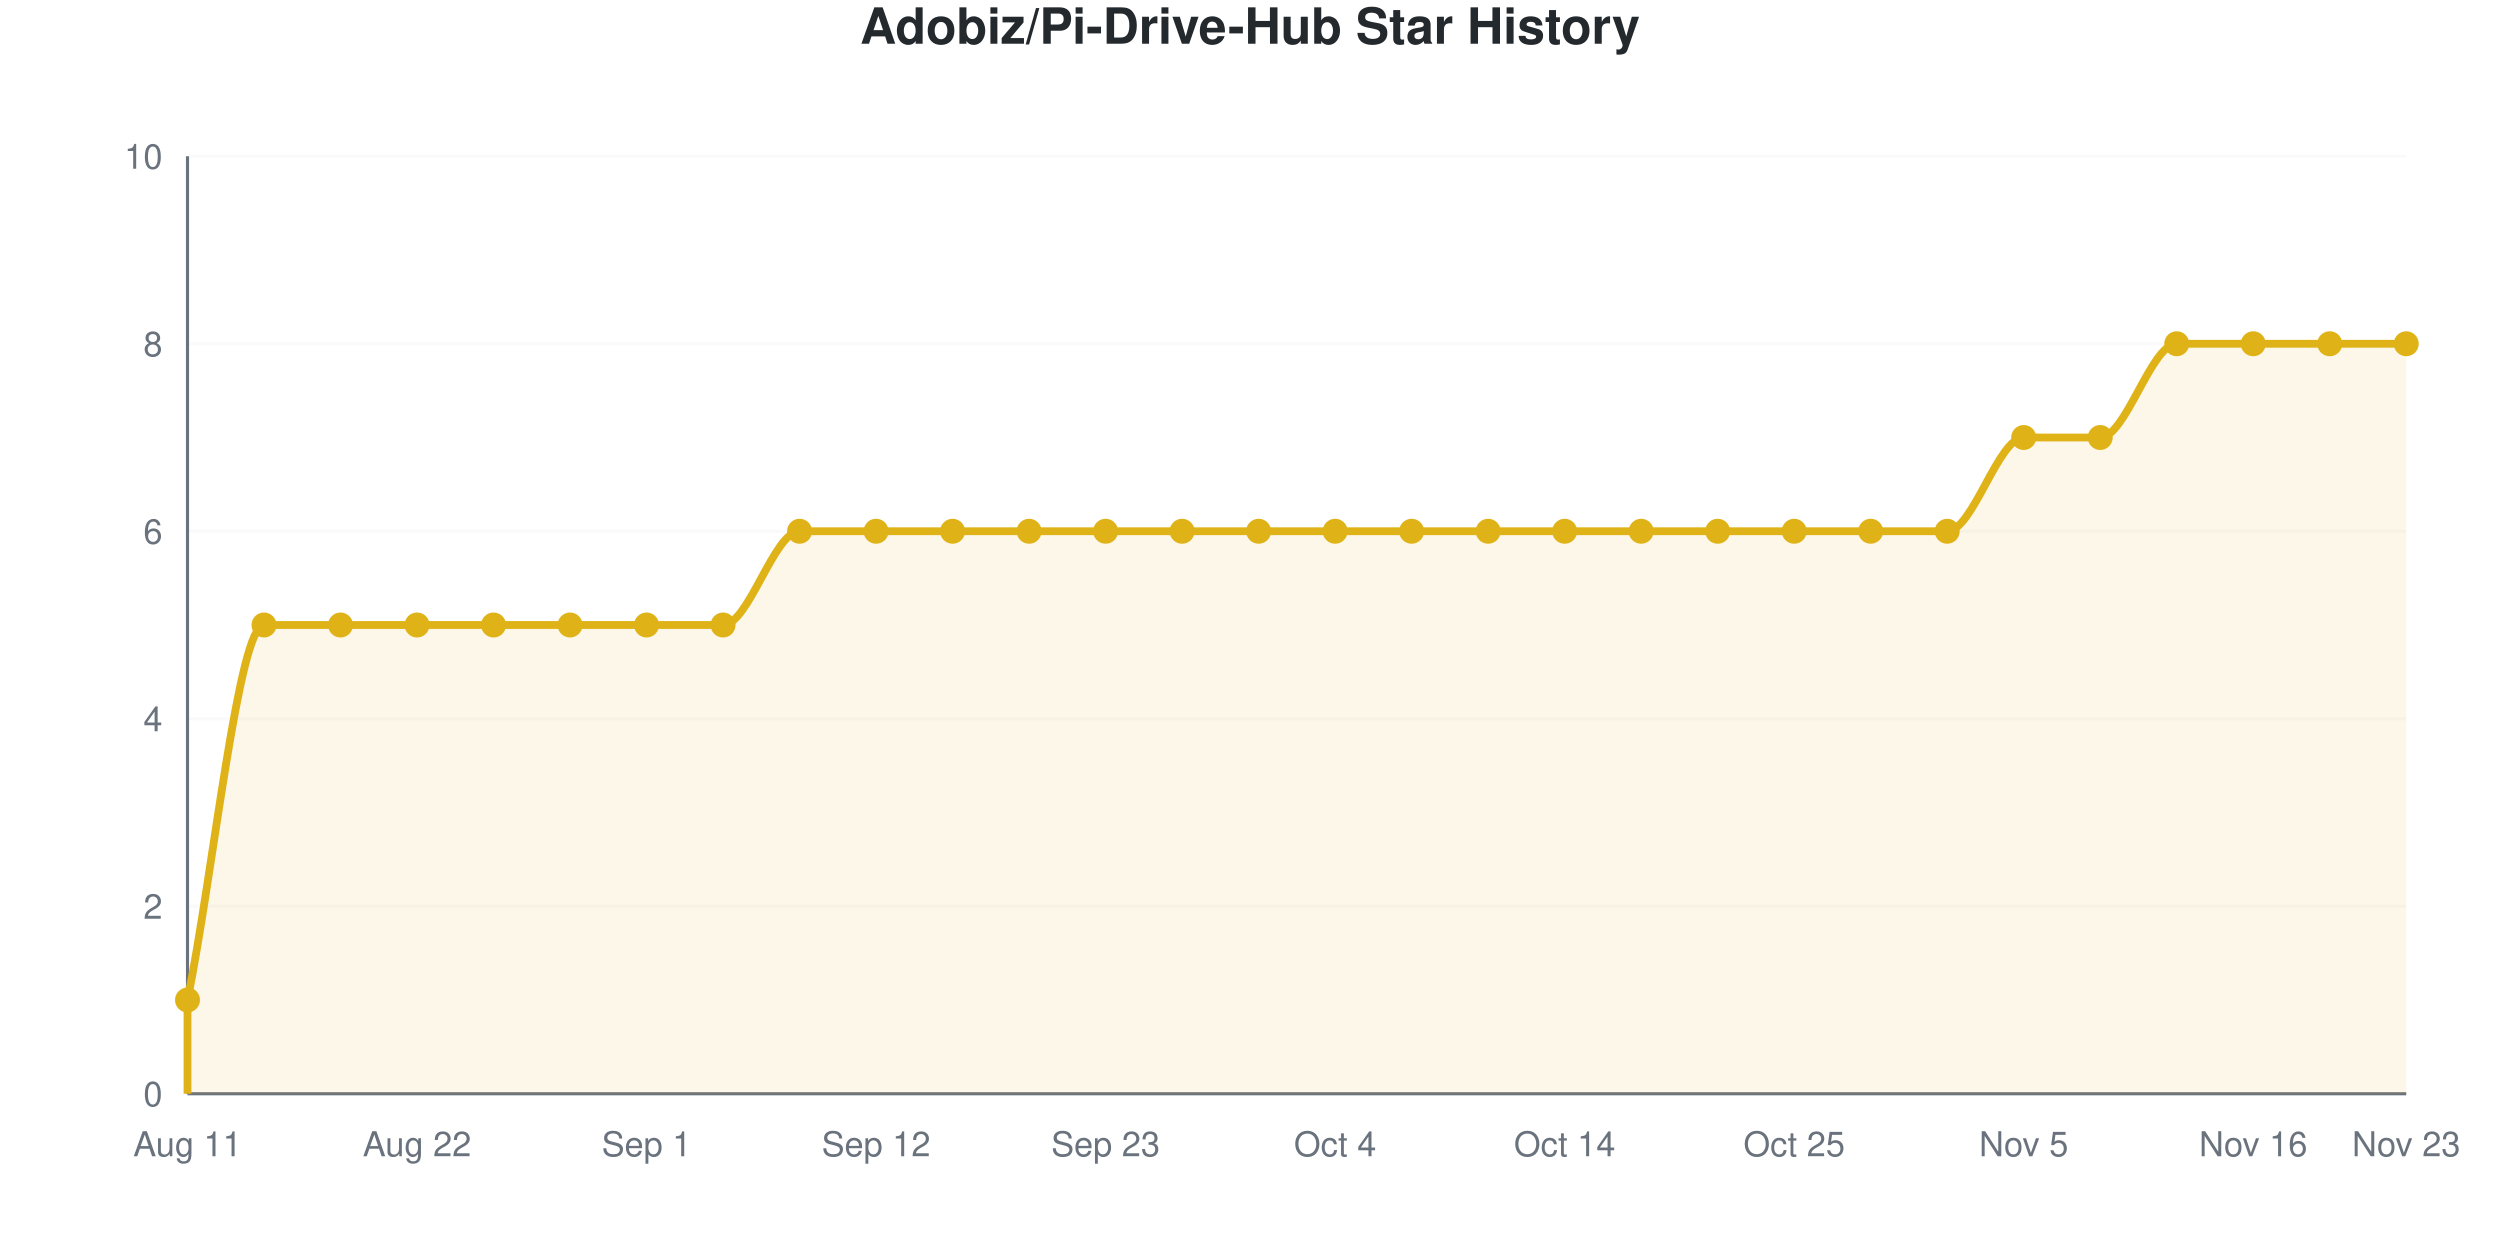
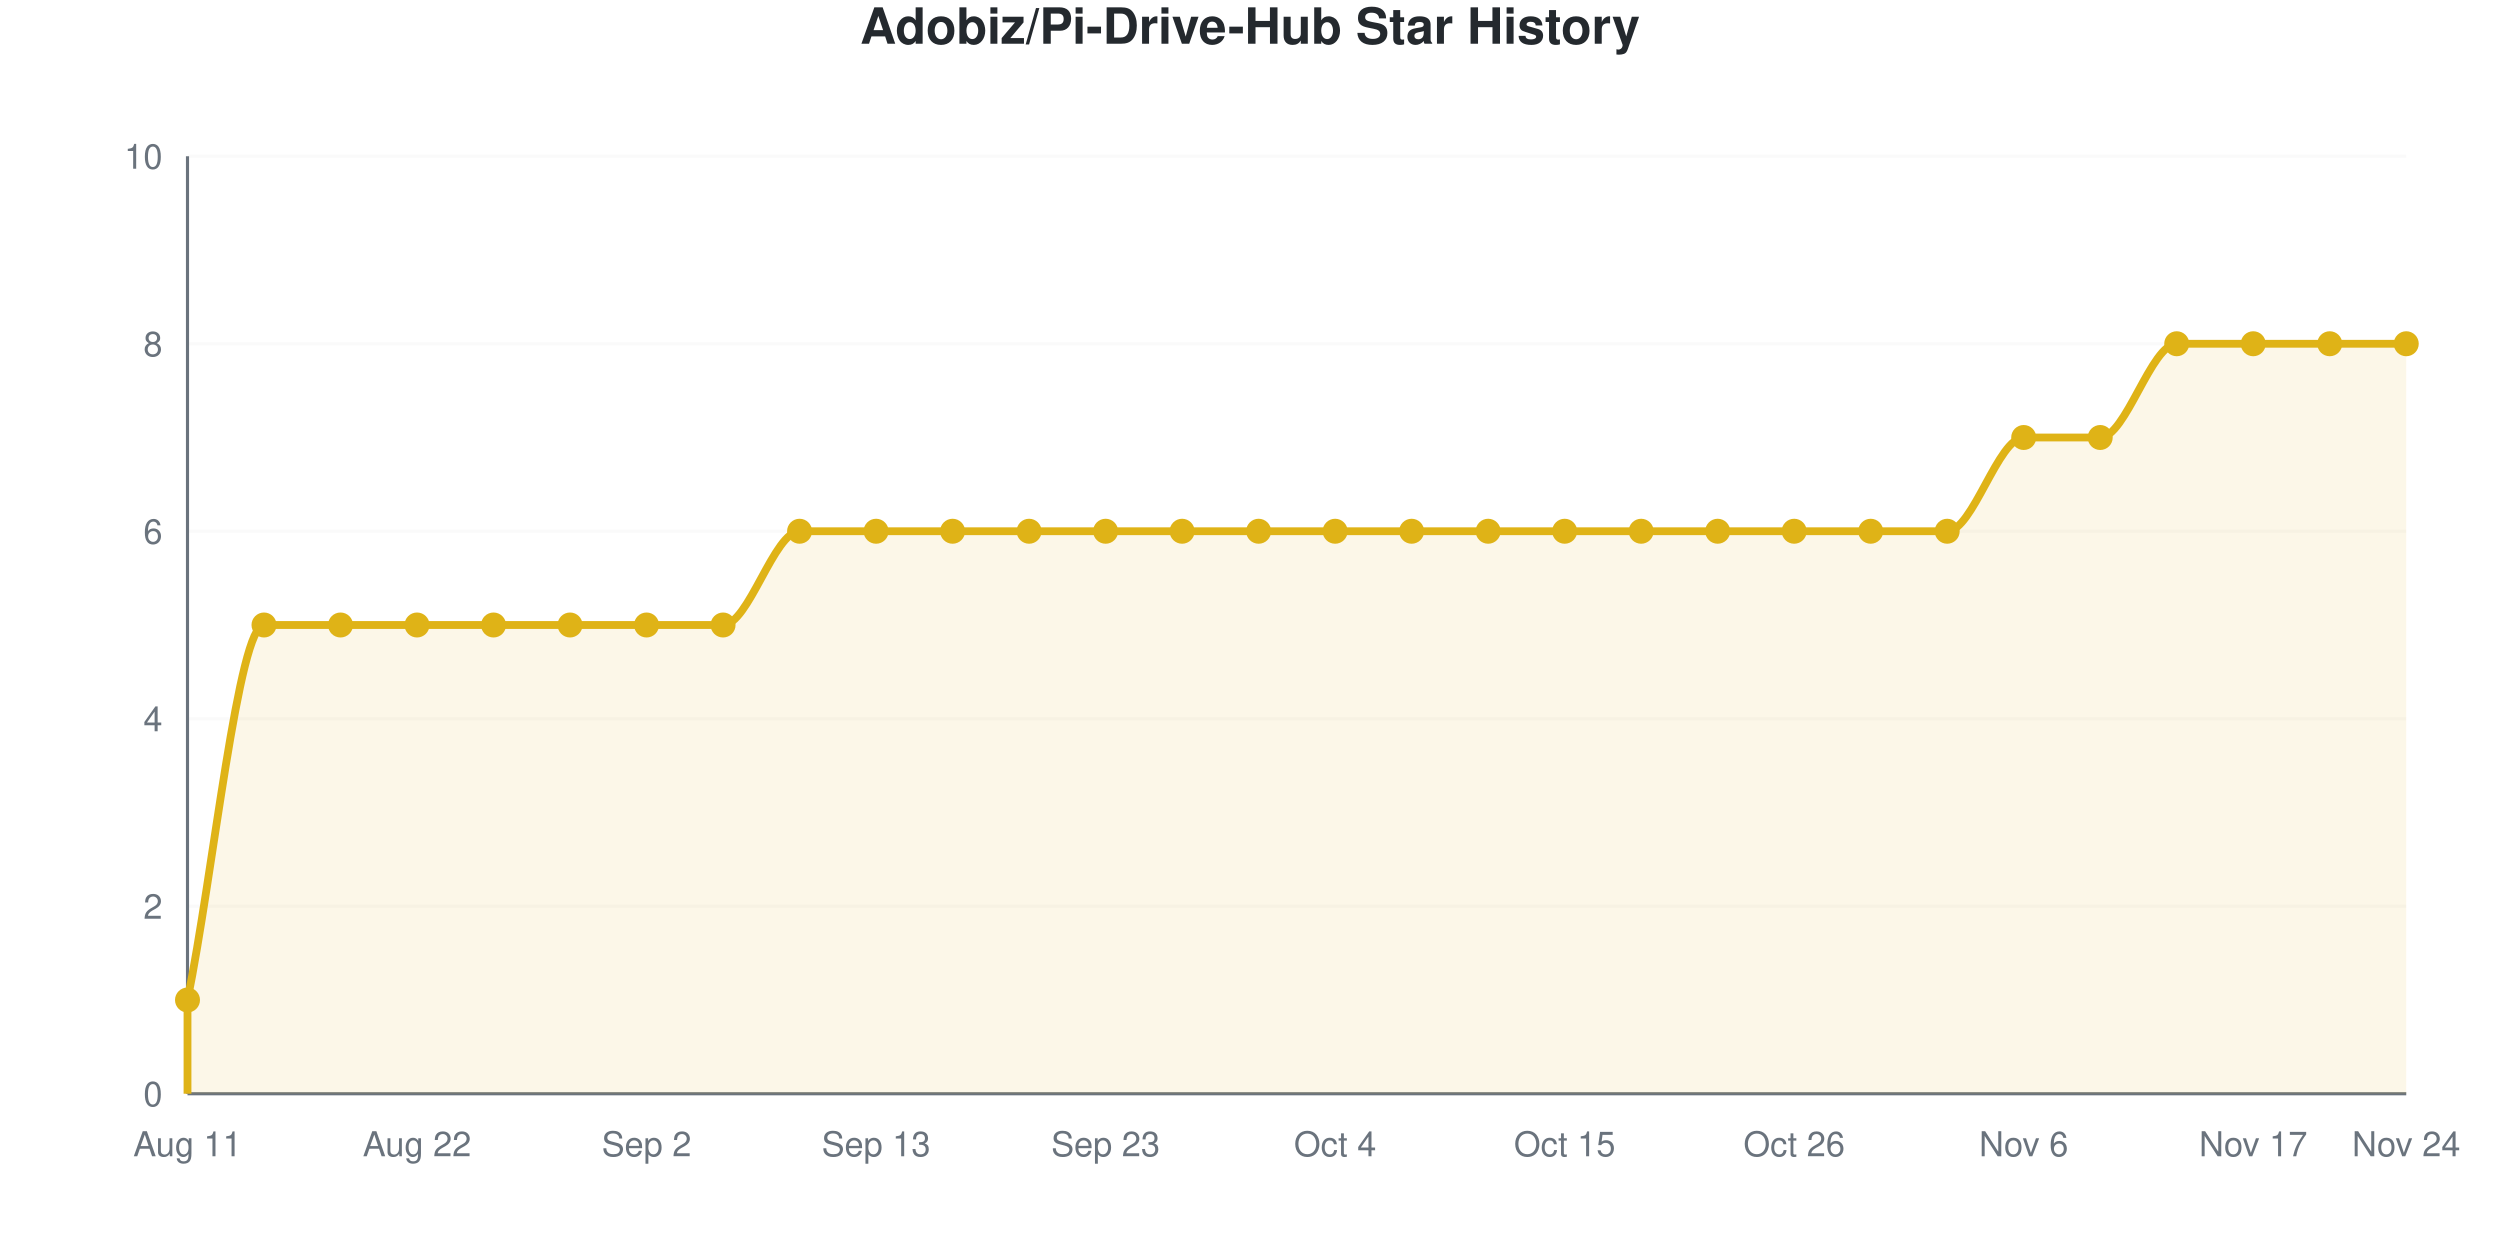
<svg xmlns="http://www.w3.org/2000/svg" viewBox="0 0 800 400" width="800" height="400" role="img">
  <style>
    @media (prefers-reduced-motion: no-preference) {
      @keyframes drawLine {
        to { stroke-dashoffset: 0; }
      }
      @keyframes fadeInPoint {
        0% { opacity: 0; }
        100% { opacity: 1; }
      }
      .data-line-0 {
        stroke-dasharray: 1322;
        stroke-dashoffset: 1322;
        animation: drawLine 2s ease-out forwards;
      }
      .data-point {
        opacity: 0;
        animation: fadeInPoint 0.5s ease-out forwards;
      }
    }
    .chart-bg { fill: #fff; }
    .chart-text { fill: #24292e; }
    .chart-muted { fill: #6a737d; }
    .chart-grid { stroke: #eee; }
    .chart-axis { stroke: #6a737d; }
    @media (prefers-color-scheme: dark) {
      .chart-bg { fill: #0d1117; }
      .chart-text { fill: #e6edf3; }
      .chart-muted { fill: #8b949e; }
      .chart-grid { stroke: #21262d; }
      .chart-axis { stroke: #8b949e; }
    }
  </style>
  <rect width="800" height="400" class="chart-bg" />
  <text x="400" y="14" text-anchor="middle" class="chart-text" font-size="16" font-weight="bold" font-family="-apple-system, BlinkMacSystemFont, 'Segoe UI', Helvetica, Arial, sans-serif">Adobiz/Pi-Drive-Hub Star History</text>
  <g class="grid">
    <line x1="60" y1="350" x2="770" y2="350" class="chart-grid" stroke-opacity="0.3" />
    <text x="52" y="354" text-anchor="end" class="chart-muted" font-size="11" font-family="-apple-system, BlinkMacSystemFont, 'Segoe UI', Helvetica, Arial, sans-serif">0</text>
    <line x1="60" y1="290" x2="770" y2="290" class="chart-grid" stroke-opacity="0.3" />
    <text x="52" y="294" text-anchor="end" class="chart-muted" font-size="11" font-family="-apple-system, BlinkMacSystemFont, 'Segoe UI', Helvetica, Arial, sans-serif">2</text>
    <line x1="60" y1="230" x2="770" y2="230" class="chart-grid" stroke-opacity="0.3" />
    <text x="52" y="234" text-anchor="end" class="chart-muted" font-size="11" font-family="-apple-system, BlinkMacSystemFont, 'Segoe UI', Helvetica, Arial, sans-serif">4</text>
    <line x1="60" y1="170" x2="770" y2="170" class="chart-grid" stroke-opacity="0.3" />
    <text x="52" y="174" text-anchor="end" class="chart-muted" font-size="11" font-family="-apple-system, BlinkMacSystemFont, 'Segoe UI', Helvetica, Arial, sans-serif">6</text>
    <line x1="60" y1="110" x2="770" y2="110" class="chart-grid" stroke-opacity="0.3" />
    <text x="52" y="114" text-anchor="end" class="chart-muted" font-size="11" font-family="-apple-system, BlinkMacSystemFont, 'Segoe UI', Helvetica, Arial, sans-serif">8</text>
    <line x1="60" y1="50" x2="770" y2="50" class="chart-grid" stroke-opacity="0.3" />
    <text x="52" y="54" text-anchor="end" class="chart-muted" font-size="11" font-family="-apple-system, BlinkMacSystemFont, 'Segoe UI', Helvetica, Arial, sans-serif">10</text>
  </g>
  <g class="milestones">
    
  </g>
  <g class="x-axis">
    <text x="60" y="370" text-anchor="middle" class="chart-muted" font-size="11" font-family="-apple-system, BlinkMacSystemFont, 'Segoe UI', Helvetica, Arial, sans-serif">Aug 11</text>
    <text x="133.448" y="370" text-anchor="middle" class="chart-muted" font-size="11" font-family="-apple-system, BlinkMacSystemFont, 'Segoe UI', Helvetica, Arial, sans-serif">Aug 22</text>
-     <text x="206.897" y="370" text-anchor="middle" class="chart-muted" font-size="11" font-family="-apple-system, BlinkMacSystemFont, 'Segoe UI', Helvetica, Arial, sans-serif">Sep 1</text>
-     <text x="280.345" y="370" text-anchor="middle" class="chart-muted" font-size="11" font-family="-apple-system, BlinkMacSystemFont, 'Segoe UI', Helvetica, Arial, sans-serif">Sep 12</text>
+     <text x="206.897" y="370" text-anchor="middle" class="chart-muted" font-size="11" font-family="-apple-system, BlinkMacSystemFont, 'Segoe UI', Helvetica, Arial, sans-serif">Sep 2</text>
+     <text x="280.345" y="370" text-anchor="middle" class="chart-muted" font-size="11" font-family="-apple-system, BlinkMacSystemFont, 'Segoe UI', Helvetica, Arial, sans-serif">Sep 13</text>
    <text x="353.793" y="370" text-anchor="middle" class="chart-muted" font-size="11" font-family="-apple-system, BlinkMacSystemFont, 'Segoe UI', Helvetica, Arial, sans-serif">Sep 23</text>
    <text x="427.241" y="370" text-anchor="middle" class="chart-muted" font-size="11" font-family="-apple-system, BlinkMacSystemFont, 'Segoe UI', Helvetica, Arial, sans-serif">Oct 4</text>
-     <text x="500.69" y="370" text-anchor="middle" class="chart-muted" font-size="11" font-family="-apple-system, BlinkMacSystemFont, 'Segoe UI', Helvetica, Arial, sans-serif">Oct 14</text>
-     <text x="574.138" y="370" text-anchor="middle" class="chart-muted" font-size="11" font-family="-apple-system, BlinkMacSystemFont, 'Segoe UI', Helvetica, Arial, sans-serif">Oct 25</text>
-     <text x="647.586" y="370" text-anchor="middle" class="chart-muted" font-size="11" font-family="-apple-system, BlinkMacSystemFont, 'Segoe UI', Helvetica, Arial, sans-serif">Nov 5</text>
-     <text x="721.034" y="370" text-anchor="middle" class="chart-muted" font-size="11" font-family="-apple-system, BlinkMacSystemFont, 'Segoe UI', Helvetica, Arial, sans-serif">Nov 16</text>
-     <text x="770" y="370" text-anchor="middle" class="chart-muted" font-size="11" font-family="-apple-system, BlinkMacSystemFont, 'Segoe UI', Helvetica, Arial, sans-serif">Nov 23</text>
+     <text x="500.69" y="370" text-anchor="middle" class="chart-muted" font-size="11" font-family="-apple-system, BlinkMacSystemFont, 'Segoe UI', Helvetica, Arial, sans-serif">Oct 15</text>
+     <text x="574.138" y="370" text-anchor="middle" class="chart-muted" font-size="11" font-family="-apple-system, BlinkMacSystemFont, 'Segoe UI', Helvetica, Arial, sans-serif">Oct 26</text>
+     <text x="647.586" y="370" text-anchor="middle" class="chart-muted" font-size="11" font-family="-apple-system, BlinkMacSystemFont, 'Segoe UI', Helvetica, Arial, sans-serif">Nov 6</text>
+     <text x="721.034" y="370" text-anchor="middle" class="chart-muted" font-size="11" font-family="-apple-system, BlinkMacSystemFont, 'Segoe UI', Helvetica, Arial, sans-serif">Nov 17</text>
+     <text x="770" y="370" text-anchor="middle" class="chart-muted" font-size="11" font-family="-apple-system, BlinkMacSystemFont, 'Segoe UI', Helvetica, Arial, sans-serif">Nov 24</text>
  </g>
  <line x1="60" y1="50" x2="60" y2="350" class="chart-axis" stroke-width="1" />
  <line x1="60" y1="350" x2="770" y2="350" class="chart-axis" stroke-width="1" />
  <path d="M60,350 L60,320 C68.161,280 76.322,200 84.483,200 C92.644,200 100.805,200 108.966,200 C117.126,200 125.287,200 133.448,200 C141.609,200 149.77,200 157.931,200 C166.092,200 174.253,200 182.414,200 C190.575,200 198.736,200 206.897,200 C215.057,200 223.218,200 231.379,200 C239.54,200 247.701,170 255.862,170 C264.023,170 272.184,170 280.345,170 C288.506,170 296.667,170 304.828,170 C312.989,170 321.149,170 329.31,170 C337.471,170 345.632,170 353.793,170 C361.954,170 370.115,170 378.276,170 C386.437,170 394.598,170 402.759,170 C410.92,170 419.08,170 427.241,170 C435.402,170 443.563,170 451.724,170 C459.885,170 468.046,170 476.207,170 C484.368,170 492.529,170 500.69,170 C508.851,170 517.011,170 525.172,170 C533.333,170 541.494,170 549.655,170 C557.816,170 565.977,170 574.138,170 C582.299,170 590.46,170 598.621,170 C606.782,170 614.943,170 623.103,170 C631.264,170 639.425,140 647.586,140 C655.747,140 663.908,140 672.069,140 C680.23,140 688.391,110 696.552,110 C704.713,110 712.874,110 721.034,110 C729.195,110 737.356,110 745.517,110 C753.678,110 761.839,110 770,110 L770,350 L60,350 Z" fill="#dfb317" fill-opacity="0.1" />
  <path d="M60,350 L60,320 C68.161,280 76.322,200 84.483,200 C92.644,200 100.805,200 108.966,200 C117.126,200 125.287,200 133.448,200 C141.609,200 149.77,200 157.931,200 C166.092,200 174.253,200 182.414,200 C190.575,200 198.736,200 206.897,200 C215.057,200 223.218,200 231.379,200 C239.54,200 247.701,170 255.862,170 C264.023,170 272.184,170 280.345,170 C288.506,170 296.667,170 304.828,170 C312.989,170 321.149,170 329.31,170 C337.471,170 345.632,170 353.793,170 C361.954,170 370.115,170 378.276,170 C386.437,170 394.598,170 402.759,170 C410.92,170 419.08,170 427.241,170 C435.402,170 443.563,170 451.724,170 C459.885,170 468.046,170 476.207,170 C484.368,170 492.529,170 500.69,170 C508.851,170 517.011,170 525.172,170 C533.333,170 541.494,170 549.655,170 C557.816,170 565.977,170 574.138,170 C582.299,170 590.46,170 598.621,170 C606.782,170 614.943,170 623.103,170 C631.264,170 639.425,140 647.586,140 C655.747,140 663.908,140 672.069,140 C680.23,140 688.391,110 696.552,110 C704.713,110 712.874,110 721.034,110 C729.195,110 737.356,110 745.517,110 C753.678,110 761.839,110 770,110" fill="none" stroke="#dfb317" stroke-width="2.5" class="data-line-0" />
  <g class="points">
    <circle cx="60" cy="320" r="4" fill="#dfb317" class="data-point" style="animation-delay: 1.50s" />
    <circle cx="84.483" cy="200" r="4" fill="#dfb317" class="data-point" style="animation-delay: 1.55s" />
    <circle cx="108.966" cy="200" r="4" fill="#dfb317" class="data-point" style="animation-delay: 1.60s" />
    <circle cx="133.448" cy="200" r="4" fill="#dfb317" class="data-point" style="animation-delay: 1.65s" />
    <circle cx="157.931" cy="200" r="4" fill="#dfb317" class="data-point" style="animation-delay: 1.70s" />
    <circle cx="182.414" cy="200" r="4" fill="#dfb317" class="data-point" style="animation-delay: 1.75s" />
    <circle cx="206.897" cy="200" r="4" fill="#dfb317" class="data-point" style="animation-delay: 1.80s" />
    <circle cx="231.379" cy="200" r="4" fill="#dfb317" class="data-point" style="animation-delay: 1.85s" />
    <circle cx="255.862" cy="170" r="4" fill="#dfb317" class="data-point" style="animation-delay: 1.90s" />
    <circle cx="280.345" cy="170" r="4" fill="#dfb317" class="data-point" style="animation-delay: 1.95s" />
    <circle cx="304.828" cy="170" r="4" fill="#dfb317" class="data-point" style="animation-delay: 2.00s" />
    <circle cx="329.31" cy="170" r="4" fill="#dfb317" class="data-point" style="animation-delay: 2.05s" />
    <circle cx="353.793" cy="170" r="4" fill="#dfb317" class="data-point" style="animation-delay: 2.10s" />
    <circle cx="378.276" cy="170" r="4" fill="#dfb317" class="data-point" style="animation-delay: 2.15s" />
    <circle cx="402.759" cy="170" r="4" fill="#dfb317" class="data-point" style="animation-delay: 2.20s" />
    <circle cx="427.241" cy="170" r="4" fill="#dfb317" class="data-point" style="animation-delay: 2.25s" />
    <circle cx="451.724" cy="170" r="4" fill="#dfb317" class="data-point" style="animation-delay: 2.30s" />
    <circle cx="476.207" cy="170" r="4" fill="#dfb317" class="data-point" style="animation-delay: 2.35s" />
    <circle cx="500.69" cy="170" r="4" fill="#dfb317" class="data-point" style="animation-delay: 2.40s" />
    <circle cx="525.172" cy="170" r="4" fill="#dfb317" class="data-point" style="animation-delay: 2.45s" />
    <circle cx="549.655" cy="170" r="4" fill="#dfb317" class="data-point" style="animation-delay: 2.50s" />
    <circle cx="574.138" cy="170" r="4" fill="#dfb317" class="data-point" style="animation-delay: 2.55s" />
    <circle cx="598.621" cy="170" r="4" fill="#dfb317" class="data-point" style="animation-delay: 2.60s" />
    <circle cx="623.103" cy="170" r="4" fill="#dfb317" class="data-point" style="animation-delay: 2.65s" />
    <circle cx="647.586" cy="140" r="4" fill="#dfb317" class="data-point" style="animation-delay: 2.70s" />
    <circle cx="672.069" cy="140" r="4" fill="#dfb317" class="data-point" style="animation-delay: 2.75s" />
    <circle cx="696.552" cy="110" r="4" fill="#dfb317" class="data-point" style="animation-delay: 2.80s" />
    <circle cx="721.034" cy="110" r="4" fill="#dfb317" class="data-point" style="animation-delay: 2.85s" />
    <circle cx="745.517" cy="110" r="4" fill="#dfb317" class="data-point" style="animation-delay: 2.90s" />
    <circle cx="770" cy="110" r="4" fill="#dfb317" class="data-point" style="animation-delay: 2.95s" />
  </g>
</svg>
